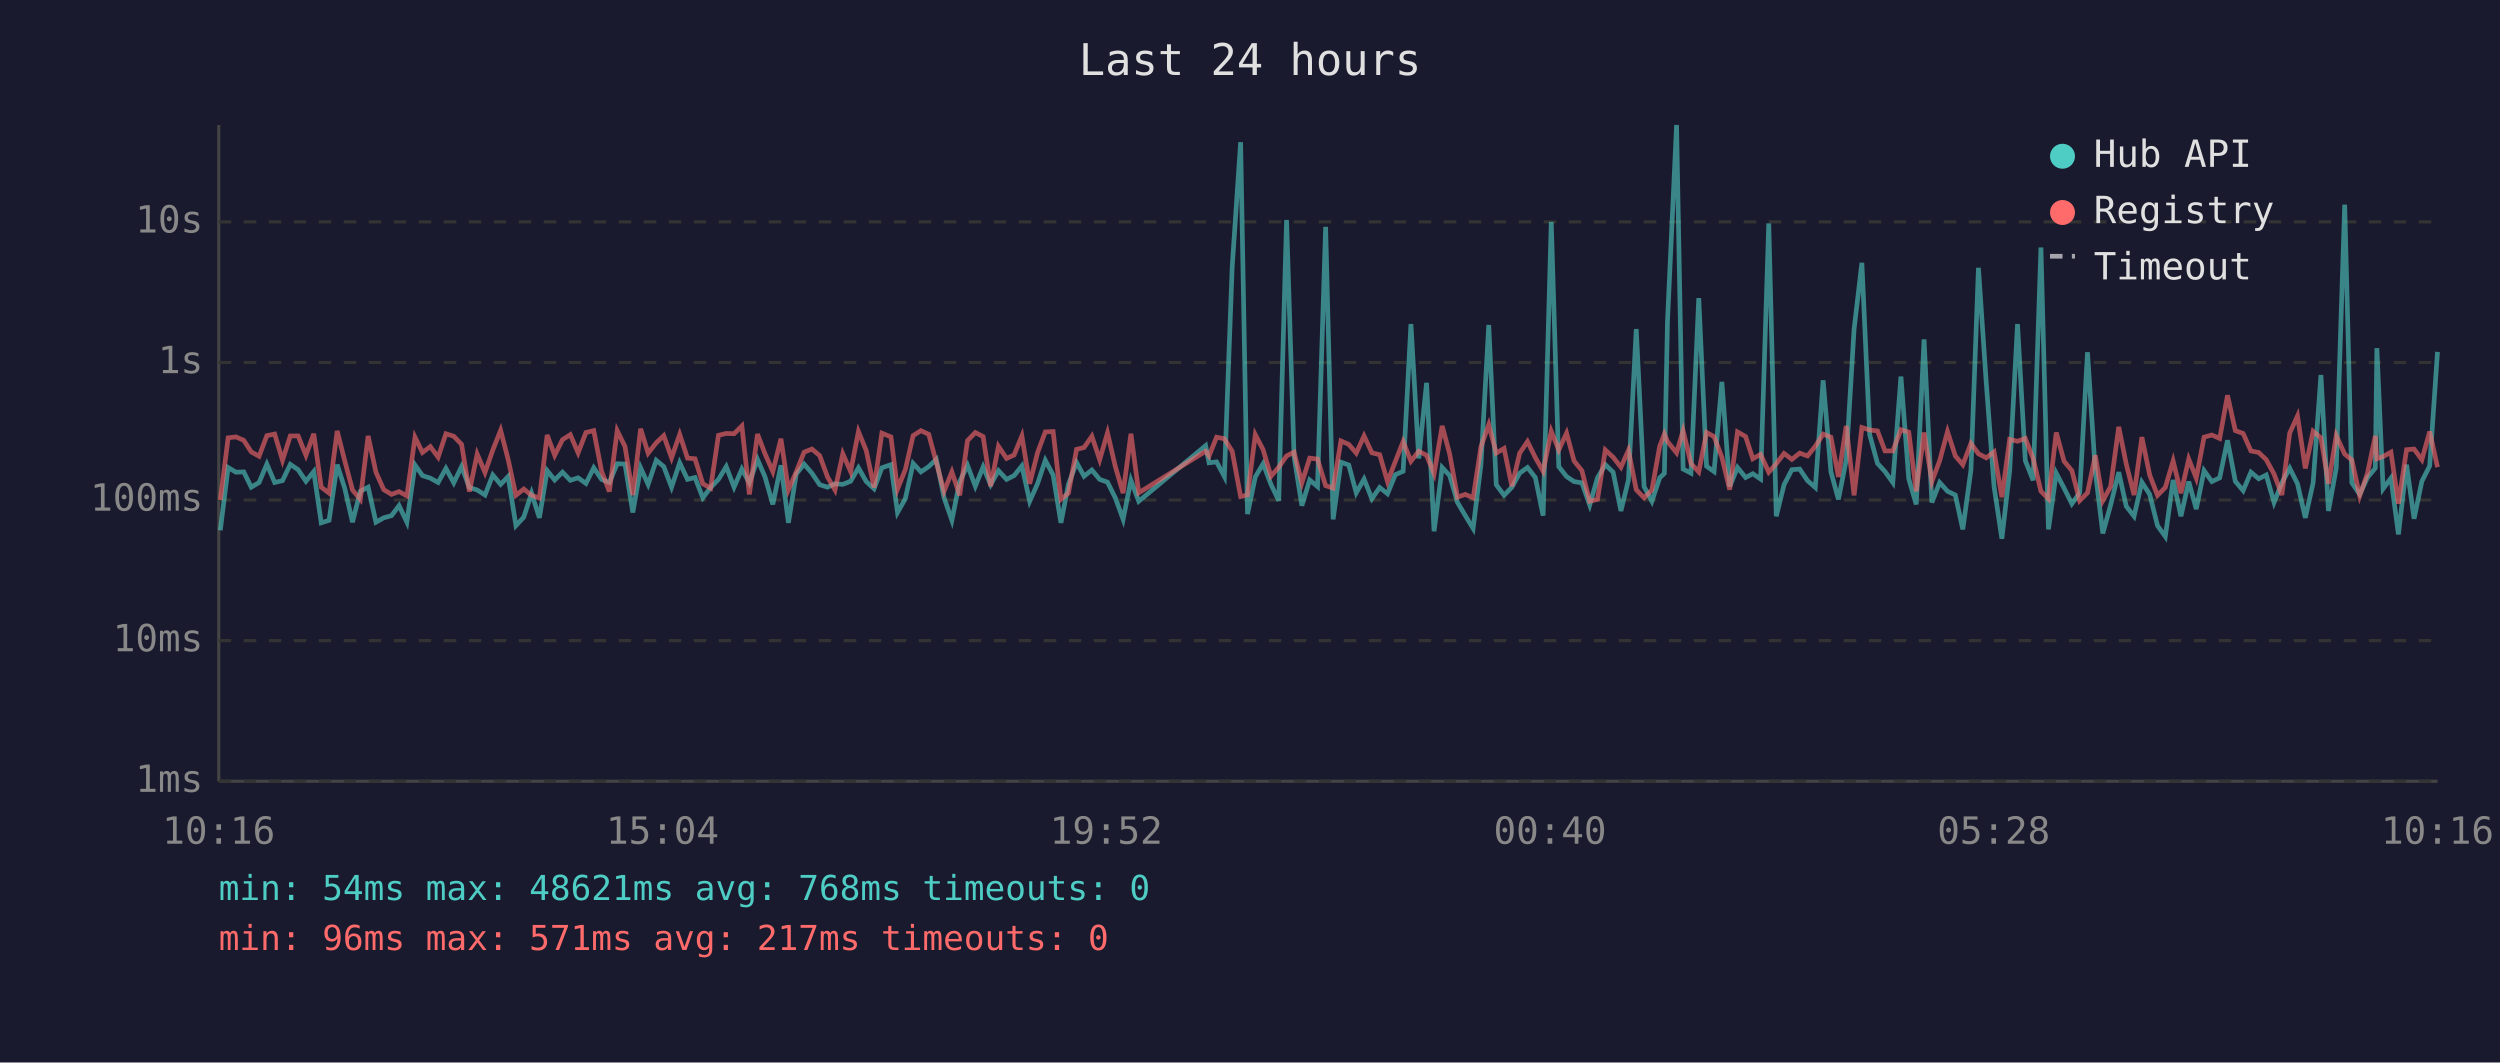
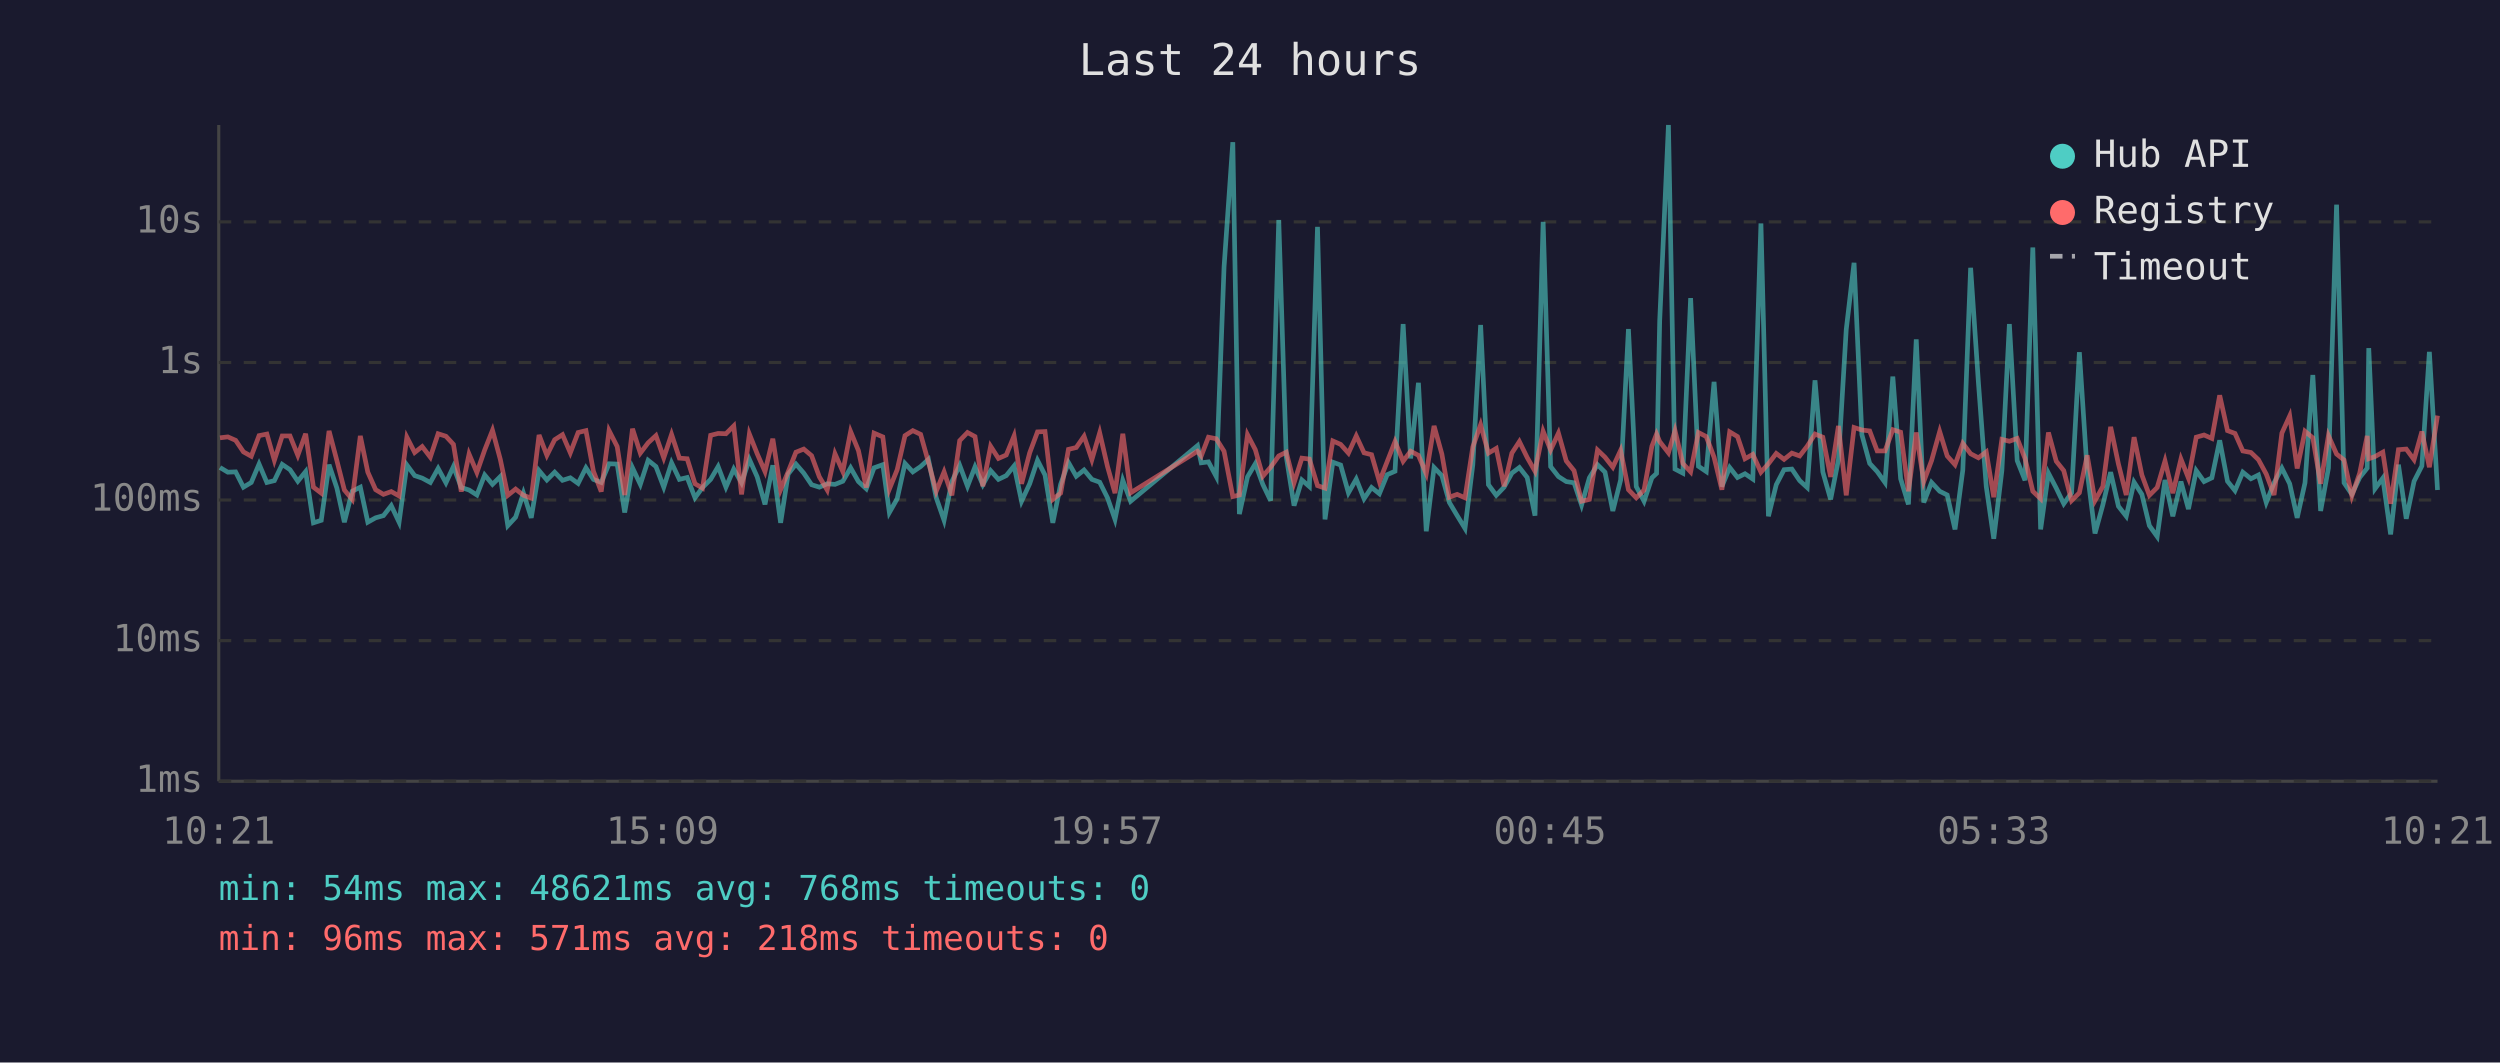
<svg xmlns="http://www.w3.org/2000/svg" viewBox="0 0 800 340" font-family="monospace" font-size="12">
  <rect width="800" height="340" fill="#1a1a2e" />
  <text x="400" y="24" fill="#e0e0e0" font-size="14" text-anchor="middle">Last 24 hours</text>
  <line x1="70" y1="40" x2="70" y2="250" stroke="#444" stroke-width="1" />
  <line x1="70" y1="250" x2="780" y2="250" stroke="#444" stroke-width="1" />
  <line x1="70" y1="250" x2="780" y2="250" stroke="#333" stroke-width="1" stroke-dasharray="4" />
  <text x="65" y="250" fill="#888" text-anchor="end" dominant-baseline="middle">1ms</text>
  <line x1="70" y1="205" x2="780" y2="205" stroke="#333" stroke-width="1" stroke-dasharray="4" />
  <text x="65" y="205" fill="#888" text-anchor="end" dominant-baseline="middle">10ms</text>
  <line x1="70" y1="160" x2="780" y2="160" stroke="#333" stroke-width="1" stroke-dasharray="4" />
  <text x="65" y="160" fill="#888" text-anchor="end" dominant-baseline="middle">100ms</text>
  <line x1="70" y1="116" x2="780" y2="116" stroke="#333" stroke-width="1" stroke-dasharray="4" />
  <text x="65" y="116" fill="#888" text-anchor="end" dominant-baseline="middle">1s</text>
  <line x1="70" y1="71" x2="780" y2="71" stroke="#333" stroke-width="1" stroke-dasharray="4" />
  <text x="65" y="71" fill="#888" text-anchor="end" dominant-baseline="middle">10s</text>
-   <text x="70" y="270" fill="#888" text-anchor="middle">10:16</text>
-   <text x="212" y="270" fill="#888" text-anchor="middle">15:04</text>
-   <text x="354" y="270" fill="#888" text-anchor="middle">19:52</text>
-   <text x="496" y="270" fill="#888" text-anchor="middle">00:40</text>
-   <text x="638" y="270" fill="#888" text-anchor="middle">05:28</text>
-   <text x="780" y="270" fill="#888" text-anchor="middle">10:16</text>
-   <polyline points="70.5,169.7 73.0,149.6 75.5,151.1 78.0,151.0 80.4,155.9 82.9,154.4 85.4,148.5 87.9,154.4 90.4,153.8 92.9,148.6 95.4,150.3 97.9,154.0 100.4,150.9 102.8,167.3 105.3,166.5 107.9,148.7 110.3,156.2 112.8,167.1 115.3,157.2 117.8,155.9 120.3,167.1 122.8,165.7 125.3,165.0 127.7,161.8 130.2,167.1 132.8,148.8 135.2,152.2 137.7,153.0 140.2,154.4 142.7,149.9 145.2,154.5 147.7,149.3 150.2,156.0 152.7,156.8 155.2,158.4 157.7,152.0 160.2,155.0 162.6,152.5 165.1,168.2 167.6,165.5 170.1,157.8 172.6,165.7 175.1,150.6 177.5,153.6 180.0,151.1 182.5,153.7 185.0,152.9 187.5,154.7 190.0,149.7 192.5,153.4 195.0,154.4 197.5,148.4 200.0,148.5 202.5,164.0 205.0,149.7 207.4,155.0 210.0,147.3 212.4,149.3 214.9,155.9 217.5,148.1 220.0,153.4 222.4,152.8 224.9,159.3 227.4,156.0 229.9,153.4 232.4,149.3 234.9,155.9 237.4,150.1 239.8,154.5 242.4,147.0 244.8,152.6 247.3,161.4 249.9,148.9 252.3,167.3 254.8,151.7 257.3,148.5 259.8,151.4 262.3,155.1 264.8,155.9 267.2,154.8 269.7,155.0 272.2,154.0 274.7,149.7 277.2,154.1 279.7,156.4 282.2,149.7 285.1,148.7 287.2,164.0 289.7,159.6 292.2,148.3 294.7,151.0 297.2,149.3 299.6,147.0 302.1,159.3 304.6,166.5 307.1,154.1 309.6,148.9 312.1,155.6 314.6,149.4 317.0,155.1 319.5,150.6 322.1,153.4 324.5,152.2 327.0,149.1 329.5,160.4 332.0,154.8 334.5,147.3 337.0,152.0 339.5,167.3 341.9,155.0 344.5,148.0 346.9,152.4 349.4,150.4 351.9,153.4 354.4,154.3 356.9,159.3 359.4,166.2 361.9,153.7 364.4,160.4 385.8,142.6 386.9,148.1 389.3,147.8 391.8,152.5 394.3,85.4 397.0,45.5 399.2,164.5 401.7,152.6 404.2,148.4 406.7,155.0 409.2,160.2 411.7,70.4 414.1,146.1 416.6,161.8 419.1,153.6 421.6,155.7 424.2,72.6 426.6,166.2 429.1,147.9 431.6,148.8 434.0,157.7 436.5,153.3 439.0,159.6 441.5,156.0 444.0,158.0 446.5,151.9 449.0,150.8 451.5,103.7 454.0,146.7 456.5,122.5 458.9,170.0 461.5,149.6 463.9,152.2 466.4,160.8 468.9,165.0 471.4,169.1 473.9,148.7 476.4,104.0 478.8,155.1 481.3,158.5 483.8,155.9 486.3,151.4 488.8,149.6 491.3,152.8 493.8,165.0 496.4,71.0 498.8,149.3 501.3,152.5 503.7,154.1 506.2,154.5 508.7,161.6 511.2,152.9 513.7,148.7 516.2,151.1 518.7,163.5 521.1,153.6 523.6,105.3 526.1,155.7 528.6,160.4 531.1,152.9 532.6,151.5 533.6,102.7 536.5,40.0 538.6,150.1 541.1,151.4 543.6,95.4 546.1,149.2 548.5,150.9 551.0,122.2 553.5,155.7 556.0,149.6 558.6,152.8 560.9,151.6 563.4,153.3 566.0,71.5 568.4,165.2 570.9,155.1 573.4,150.3 575.9,150.1 578.4,153.8 580.9,156.0 583.4,121.7 585.9,151.0 588.3,159.8 590.8,147.1 593.3,105.4 595.8,84.1 598.3,139.1 600.8,148.3 603.2,150.9 605.7,154.4 608.3,120.5 610.8,153.2 613.2,161.4 615.7,108.6 618.2,160.8 620.7,154.4 623.2,157.2 625.7,158.4 628.1,169.4 630.7,150.4 633.1,85.7 635.6,122.5 638.1,155.7 640.6,172.4 643.1,150.6 645.6,103.7 648.1,147.4 650.6,153.7 653.1,79.2 655.5,169.4 658.0,151.4 660.5,156.2 663.0,161.2 665.5,157.7 668.0,112.7 670.5,150.9 672.9,170.7 675.4,161.6 678.0,151.1 680.4,162.0 682.9,165.2 685.4,154.3 687.9,158.2 690.4,168.2 692.9,171.7 695.4,153.6 697.9,165.2 700.4,154.1 702.8,162.9 705.3,150.6 707.8,154.1 710.3,152.9 712.8,140.9 715.3,154.0 717.8,157.0 720.3,151.1 722.8,153.2 725.2,152.0 727.7,160.8 730.2,154.5 732.7,149.8 735.2,154.8 737.7,165.7 740.2,154.5 742.7,120.0 745.1,163.5 747.6,149.8 750.3,65.5 752.6,154.5 755.1,158.2 757.6,152.8 760.1,149.8 760.6,111.4 762.6,156.4 765.1,153.0 767.5,171.0 770.1,148.7 772.5,166.0 775.0,154.0 777.5,149.1 780.0,112.6" fill="none" stroke="#4ecdc4" stroke-width="1.5" opacity="0.6" />
-   <polyline points="70.5,160.0 73.0,140.1 75.5,139.8 78.0,140.9 80.4,144.6 82.9,146.0 85.4,139.4 87.9,138.9 90.4,147.3 92.9,139.5 95.4,139.5 97.9,145.7 100.4,138.8 102.8,155.9 105.3,157.8 107.9,137.9 110.3,147.4 112.8,156.8 115.3,159.8 117.8,139.5 120.3,151.1 122.8,156.7 125.3,158.2 127.7,157.3 130.2,158.7 132.8,139.9 135.2,144.8 137.7,142.9 140.2,146.3 142.7,138.8 145.2,139.6 147.7,142.2 150.2,157.3 152.7,145.3 155.2,151.2 157.7,144.0 160.2,137.7 162.6,147.0 165.1,158.5 167.6,156.5 170.1,158.5 172.6,159.4 175.1,139.2 177.5,145.7 180.0,140.7 182.5,139.1 185.0,144.9 187.5,138.4 190.0,137.8 192.5,150.8 195.0,157.3 197.5,137.8 200.0,142.9 202.5,158.4 205.0,137.2 207.4,145.0 210.0,141.7 212.4,139.4 214.9,146.5 217.5,139.0 220.0,146.6 222.4,146.8 224.9,154.8 227.4,156.2 229.9,139.3 232.4,138.7 234.9,138.8 237.4,136.3 239.8,158.2 242.4,138.9 244.8,145.2 247.3,150.9 249.9,140.4 252.3,156.7 254.8,151.0 257.3,144.7 259.8,143.7 262.3,145.8 264.8,152.6 267.2,156.8 269.7,145.2 272.2,150.9 274.7,138.1 277.2,144.2 279.7,156.0 282.2,138.6 285.1,139.8 287.2,156.5 289.7,150.3 292.2,139.4 294.7,137.8 297.2,139.0 299.6,147.9 302.1,157.2 304.6,151.0 307.1,158.5 309.6,141.0 312.1,138.4 314.6,139.7 317.0,155.6 319.5,142.8 322.1,146.7 324.5,145.6 327.0,139.5 329.5,154.8 332.0,144.9 334.5,138.2 337.0,138.1 339.5,159.8 341.9,157.8 344.5,143.8 346.9,143.2 349.4,139.6 351.9,147.1 354.4,138.5 356.9,149.3 359.4,157.8 361.9,138.8 364.4,157.7 385.8,144.4 386.9,145.9 389.3,139.9 391.8,140.4 394.3,144.4 397.0,158.9 399.2,158.4 401.7,139.1 404.2,143.9 406.7,152.4 409.2,149.5 411.7,145.9 414.1,144.7 416.6,154.5 419.1,146.6 421.6,146.9 424.2,155.4 426.6,156.2 429.1,141.1 431.6,142.2 434.0,145.0 436.5,139.5 439.0,144.9 441.5,145.5 444.0,154.1 446.5,147.7 449.0,141.3 451.5,147.6 454.0,144.4 456.5,145.7 458.9,151.6 461.5,136.3 463.9,145.3 466.4,159.1 468.9,158.2 471.4,159.3 473.9,143.0 476.4,135.9 478.8,145.0 481.3,143.5 483.8,155.6 486.3,145.0 488.8,141.3 491.3,146.4 493.8,150.8 496.4,138.0 498.8,144.0 501.3,138.6 503.7,147.5 506.2,150.6 508.7,160.4 511.2,159.8 513.7,144.0 516.2,146.3 518.7,149.5 521.1,144.1 523.6,156.7 526.1,159.3 528.6,156.8 531.1,142.8 532.6,138.9 533.6,141.3 536.5,144.9 538.6,137.8 541.1,148.3 543.6,151.0 546.1,138.4 548.5,139.7 551.0,146.3 553.5,156.7 556.0,138.2 558.6,139.7 560.9,146.8 563.4,145.4 566.0,151.1 568.4,148.4 570.9,145.1 573.4,147.0 575.9,145.0 578.4,145.9 580.9,142.8 583.4,138.9 585.9,139.9 588.3,152.6 590.8,136.3 593.3,158.5 595.8,136.8 598.3,137.6 600.8,137.9 603.2,144.3 605.7,144.3 608.3,137.5 610.8,138.3 613.2,157.2 615.7,138.4 618.2,154.1 620.7,147.4 623.2,138.1 625.7,145.9 628.1,148.7 630.7,141.9 633.1,145.2 635.6,146.5 638.1,144.6 640.6,159.1 643.1,140.6 645.6,141.2 648.1,140.3 650.6,146.7 653.1,157.2 655.5,159.6 658.0,138.4 660.5,147.6 663.0,150.6 665.5,160.2 668.0,157.7 670.5,145.7 672.9,160.2 675.4,155.7 678.0,136.6 680.4,148.5 682.9,158.4 685.4,139.9 687.9,152.0 690.4,158.5 692.9,156.0 695.4,147.5 697.9,157.8 700.4,146.9 702.8,153.0 705.3,139.9 707.8,139.2 710.3,140.3 712.8,126.5 715.3,137.8 717.8,138.7 720.3,144.3 722.8,144.8 725.2,147.1 727.7,151.7 730.2,158.4 732.7,138.6 735.2,133.1 737.7,149.9 740.2,138.0 742.7,140.1 745.1,154.8 747.6,139.4 750.3,145.3 752.6,147.2 755.1,158.7 757.6,151.4 760.1,139.5 760.6,146.8 762.6,146.1 765.1,144.7 767.5,161.2 770.1,143.9 772.5,143.7 775.0,147.1 777.5,138.1 780.0,149.5" fill="none" stroke="#ff6b6b" stroke-width="1.5" opacity="0.6" />
+   <text x="70" y="270" fill="#888" text-anchor="middle">10:21</text>
+   <text x="212" y="270" fill="#888" text-anchor="middle">15:09</text>
+   <text x="354" y="270" fill="#888" text-anchor="middle">19:57</text>
+   <text x="496" y="270" fill="#888" text-anchor="middle">00:45</text>
+   <text x="638" y="270" fill="#888" text-anchor="middle">05:33</text>
+   <text x="780" y="270" fill="#888" text-anchor="middle">10:21</text>
+   <polyline points="70.4,149.6 72.9,151.1 75.4,151.0 77.9,155.9 80.4,154.4 82.9,148.5 85.4,154.4 87.8,153.8 90.3,148.6 92.8,150.3 95.3,154.0 97.8,150.9 100.3,167.3 102.8,166.5 105.3,148.7 107.8,156.2 110.2,167.1 112.7,157.2 115.3,155.9 117.7,167.1 120.2,165.7 122.7,165.0 125.2,161.8 127.7,167.1 130.2,148.8 132.7,152.2 135.1,153.0 137.7,154.4 140.2,149.9 142.7,154.5 145.1,149.3 147.6,156.0 150.1,156.8 152.6,158.4 155.1,152.0 157.6,155.0 160.1,152.5 162.5,168.2 165.0,165.5 167.5,157.8 170.0,165.7 172.5,150.6 175.0,153.6 177.5,151.1 180.0,153.7 182.5,152.9 185.0,154.7 187.5,149.7 189.9,153.4 192.4,154.4 194.9,148.4 197.5,148.5 199.9,164.0 202.4,149.7 204.9,155.0 207.4,147.3 209.9,149.3 212.4,155.9 214.9,148.1 217.4,153.4 219.9,152.8 222.4,159.3 224.8,156.0 227.4,153.4 229.8,149.3 232.3,155.9 234.8,150.1 237.3,154.5 239.8,147.0 242.3,152.6 244.8,161.4 247.3,148.9 249.8,167.3 252.2,151.7 254.7,148.5 257.2,151.4 259.7,155.1 262.2,155.9 264.7,154.8 267.2,155.0 269.7,154.0 272.2,149.7 274.7,154.1 277.2,156.4 279.7,149.7 282.5,148.7 284.6,164.0 287.1,159.6 289.6,148.3 292.1,151.0 294.6,149.3 297.1,147.0 299.6,159.3 302.1,166.5 304.6,154.1 307.1,148.9 309.6,155.6 312.0,149.4 314.5,155.1 317.0,150.6 319.5,153.4 322.0,152.2 324.5,149.1 326.9,160.4 329.5,154.8 332.0,147.3 334.4,152.0 336.9,167.3 339.4,155.0 341.9,148.0 344.4,152.4 346.9,150.4 349.4,153.4 351.9,154.3 354.4,159.3 356.8,166.2 359.3,153.7 361.8,160.4 383.2,142.6 384.4,148.1 386.7,147.8 389.2,152.5 391.7,85.4 394.5,45.5 396.6,164.5 399.2,152.6 401.7,148.4 404.1,155.0 406.6,160.2 409.2,70.4 411.6,146.1 414.1,161.8 416.6,153.6 419.0,155.7 421.6,72.6 424.0,166.2 426.5,147.9 429.0,148.8 431.5,157.7 434.0,153.3 436.5,159.6 438.9,156.0 441.4,158.0 443.9,151.9 446.4,150.8 449.0,103.7 451.4,146.7 453.9,122.5 456.4,170.0 458.9,149.6 461.4,152.2 463.8,160.8 466.3,165.0 468.8,169.1 471.3,148.7 473.8,104.0 476.3,155.1 478.8,158.5 481.3,155.9 483.8,151.4 486.2,149.6 488.7,152.8 491.2,165.0 493.8,71.0 496.2,149.3 498.7,152.5 501.2,154.1 503.7,154.5 506.1,161.6 508.6,152.9 511.2,148.7 513.6,151.1 516.1,163.5 518.6,153.6 521.1,105.3 523.6,155.7 526.1,160.4 528.6,152.9 530.1,151.5 531.1,102.7 533.9,40.0 536.0,150.1 538.5,151.4 541.0,95.4 543.5,149.2 546.0,150.9 548.5,122.2 551.0,155.7 553.5,149.6 556.0,152.8 558.4,151.6 560.9,153.3 563.5,71.5 565.9,165.2 568.4,155.1 570.9,150.3 573.4,150.1 575.9,153.8 578.3,156.0 580.8,121.7 583.3,151.0 585.8,159.8 588.3,147.1 590.8,105.4 593.3,84.1 595.8,139.1 598.3,148.3 600.7,150.9 603.2,154.4 605.7,120.5 608.2,153.2 610.7,161.4 613.2,108.6 615.6,160.8 618.1,154.4 620.7,157.2 623.1,158.4 625.6,169.4 628.1,150.4 630.6,85.7 633.1,122.5 635.6,155.7 638.0,172.4 640.6,150.6 643.0,103.7 645.5,147.4 648.0,153.7 650.5,79.2 653.0,169.4 655.5,151.4 658.0,156.2 660.4,161.2 662.9,157.7 665.4,112.7 667.9,150.9 670.4,170.7 672.9,161.6 675.4,151.1 677.9,162.0 680.4,165.2 682.9,154.3 685.4,158.2 687.8,168.2 690.3,171.7 692.8,153.6 695.3,165.2 697.9,154.1 700.3,162.9 702.8,150.6 705.3,154.1 707.8,152.9 710.3,140.9 712.8,154.0 715.2,157.0 717.7,151.1 720.3,153.2 722.7,152.0 725.2,160.8 727.7,154.5 730.2,149.8 732.7,154.8 735.1,165.7 737.6,154.5 740.1,120.0 742.6,163.5 745.1,149.8 747.7,65.5 750.1,154.5 752.6,158.2 755.1,152.8 757.5,149.8 758.0,111.4 760.0,156.4 762.5,153.0 765.0,171.0 767.5,148.7 770.0,166.0 772.5,154.0 775.0,149.1 777.4,112.6 780.0,156.8" fill="none" stroke="#4ecdc4" stroke-width="1.5" opacity="0.6" />
+   <polyline points="70.4,140.1 72.9,139.8 75.4,140.9 77.9,144.6 80.4,146.0 82.9,139.4 85.4,138.9 87.8,147.3 90.3,139.5 92.8,139.5 95.3,145.7 97.8,138.8 100.3,155.9 102.8,157.8 105.3,137.9 107.8,147.4 110.2,156.8 112.7,159.8 115.3,139.5 117.7,151.1 120.2,156.7 122.7,158.2 125.2,157.3 127.7,158.7 130.2,139.9 132.7,144.8 135.1,142.9 137.7,146.3 140.2,138.8 142.7,139.6 145.1,142.2 147.6,157.3 150.1,145.3 152.6,151.2 155.1,144.0 157.6,137.7 160.1,147.0 162.5,158.5 165.0,156.5 167.5,158.5 170.0,159.4 172.5,139.2 175.0,145.7 177.5,140.7 180.0,139.1 182.5,144.9 185.0,138.4 187.5,137.8 189.9,150.8 192.4,157.3 194.9,137.8 197.5,142.9 199.9,158.4 202.4,137.2 204.9,145.0 207.4,141.7 209.9,139.4 212.4,146.5 214.9,139.0 217.4,146.6 219.9,146.8 222.4,154.8 224.8,156.2 227.4,139.3 229.8,138.7 232.3,138.8 234.8,136.3 237.3,158.2 239.8,138.9 242.3,145.2 244.8,150.9 247.3,140.4 249.8,156.7 252.2,151.0 254.7,144.7 257.2,143.7 259.7,145.8 262.2,152.6 264.7,156.8 267.2,145.2 269.7,150.9 272.2,138.1 274.7,144.2 277.2,156.0 279.7,138.6 282.5,139.8 284.6,156.5 287.1,150.3 289.6,139.4 292.1,137.8 294.6,139.0 297.1,147.9 299.6,157.2 302.1,151.0 304.6,158.5 307.1,141.0 309.6,138.4 312.0,139.7 314.5,155.6 317.0,142.8 319.5,146.7 322.0,145.6 324.5,139.5 326.9,154.8 329.5,144.9 332.0,138.2 334.4,138.1 336.9,159.8 339.4,157.8 341.9,143.8 344.4,143.2 346.9,139.6 349.4,147.1 351.9,138.5 354.4,149.3 356.8,157.8 359.3,138.8 361.8,157.7 383.2,144.4 384.4,145.9 386.7,139.9 389.2,140.4 391.7,144.4 394.5,158.9 396.6,158.4 399.2,139.1 401.7,143.9 404.1,152.4 406.6,149.5 409.2,145.9 411.6,144.7 414.1,154.5 416.6,146.6 419.0,146.9 421.6,155.4 424.0,156.2 426.5,141.1 429.0,142.2 431.5,145.0 434.0,139.5 436.5,144.9 438.9,145.5 441.4,154.1 443.9,147.7 446.4,141.3 449.0,147.6 451.4,144.4 453.9,145.7 456.4,151.6 458.9,136.3 461.4,145.3 463.8,159.1 466.3,158.2 468.8,159.3 471.3,143.0 473.8,135.9 476.3,145.0 478.8,143.5 481.3,155.6 483.8,145.0 486.2,141.3 488.7,146.4 491.2,150.8 493.8,138.0 496.2,144.0 498.7,138.6 501.2,147.5 503.7,150.6 506.1,160.4 508.6,159.8 511.2,144.0 513.6,146.3 516.1,149.5 518.6,144.1 521.1,156.7 523.6,159.3 526.1,156.8 528.6,142.8 530.1,138.9 531.1,141.3 533.9,144.9 536.0,137.8 538.5,148.3 541.0,151.0 543.5,138.4 546.0,139.7 548.5,146.3 551.0,156.7 553.5,138.2 556.0,139.7 558.4,146.8 560.9,145.4 563.5,151.1 565.9,148.4 568.4,145.1 570.9,147.0 573.4,145.0 575.9,145.9 578.3,142.8 580.8,138.9 583.3,139.9 585.8,152.6 588.3,136.3 590.8,158.5 593.3,136.8 595.8,137.6 598.3,137.9 600.7,144.3 603.2,144.3 605.7,137.5 608.2,138.3 610.7,157.2 613.2,138.4 615.6,154.1 618.1,147.4 620.7,138.1 623.1,145.9 625.6,148.7 628.1,141.9 630.6,145.2 633.1,146.5 635.6,144.6 638.0,159.1 640.6,140.6 643.0,141.2 645.5,140.3 648.0,146.7 650.5,157.2 653.0,159.6 655.5,138.4 658.0,147.6 660.4,150.6 662.9,160.2 665.4,157.7 667.9,145.7 670.4,160.2 672.9,155.7 675.4,136.6 677.9,148.5 680.4,158.4 682.9,139.9 685.4,152.0 687.8,158.5 690.3,156.0 692.8,147.5 695.3,157.8 697.9,146.9 700.3,153.0 702.8,139.9 705.3,139.2 707.8,140.3 710.3,126.5 712.8,137.8 715.2,138.7 717.7,144.3 720.3,144.8 722.7,147.1 725.2,151.7 727.7,158.4 730.2,138.6 732.7,133.1 735.1,149.9 737.6,138.0 740.1,140.1 742.6,154.8 745.1,139.4 747.7,145.3 750.1,147.2 752.6,158.7 755.1,151.4 757.5,139.5 758.0,146.8 760.0,146.1 762.5,144.7 765.0,161.2 767.5,143.9 770.0,143.7 772.5,147.1 775.0,138.1 777.4,149.5 780.0,133.0" fill="none" stroke="#ff6b6b" stroke-width="1.5" opacity="0.6" />
  <circle cx="660" cy="50" r="4" fill="#4ecdc4" />
  <text x="670" y="50" fill="#e0e0e0" dominant-baseline="middle">Hub API</text>
  <circle cx="660" cy="68" r="4" fill="#ff6b6b" />
  <text x="670" y="68" fill="#e0e0e0" dominant-baseline="middle">Registry</text>
  <line x1="656" y1="82" x2="664" y2="82" stroke="#e0e0e0" stroke-width="1.5" stroke-dasharray="4,3" opacity="0.7" />
  <text x="670" y="86" fill="#e0e0e0" dominant-baseline="middle">Timeout</text>
  <text x="70" y="288" fill="#4ecdc4" font-size="11">min: 54ms  max: 48621ms  avg: 768ms  timeouts: 0</text>
-   <text x="70" y="304" fill="#ff6b6b" font-size="11">min: 96ms  max: 571ms  avg: 217ms  timeouts: 0</text>
+   <text x="70" y="304" fill="#ff6b6b" font-size="11">min: 96ms  max: 571ms  avg: 218ms  timeouts: 0</text>
</svg>
